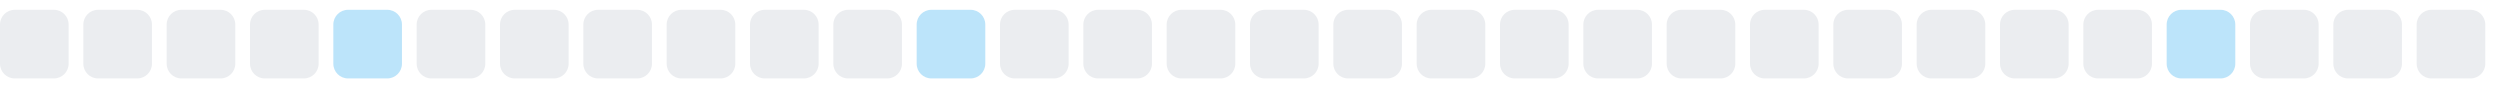
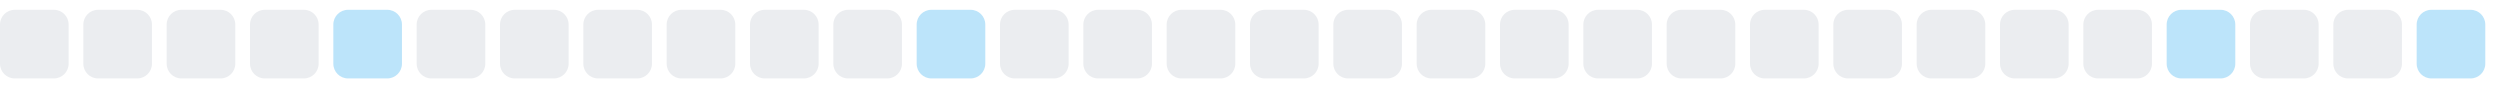
<svg xmlns="http://www.w3.org/2000/svg" width="255" height="9">
  <style>
        .level0 { fill: #ebedf0; }
        .level1 { fill: #bce4fa; }
        .level2 { fill: #75c7f7; }
        .level3 { fill: #30a9f2; }
        .level4 { fill: #008ee6; }
        @media (prefers-color-scheme: dark) {
          .level0 { fill: #161b22; }
          .level1 { fill: #0b3b5c; }
          .level2 { fill: #0a6299; }
          .level3 { fill: #008ee6; }
          .level4 { fill: #5bc4ff; }
        }
      </style>
  <rect x="0.0" y="1" width="7" height="7" rx="1.5" ry="1.5" class="level0" />
  <rect x="8.5" y="1" width="7" height="7" rx="1.5" ry="1.5" class="level0" />
  <rect x="17.0" y="1" width="7" height="7" rx="1.5" ry="1.5" class="level0" />
  <rect x="25.5" y="1" width="7" height="7" rx="1.5" ry="1.5" class="level0" />
  <rect x="34.0" y="1" width="7" height="7" rx="1.5" ry="1.5" class="level1" />
  <rect x="42.5" y="1" width="7" height="7" rx="1.5" ry="1.5" class="level0" />
  <rect x="51.0" y="1" width="7" height="7" rx="1.5" ry="1.5" class="level0" />
  <rect x="59.5" y="1" width="7" height="7" rx="1.5" ry="1.5" class="level0" />
  <rect x="68.0" y="1" width="7" height="7" rx="1.5" ry="1.5" class="level0" />
  <rect x="76.5" y="1" width="7" height="7" rx="1.5" ry="1.5" class="level0" />
  <rect x="85.0" y="1" width="7" height="7" rx="1.5" ry="1.5" class="level0" />
  <rect x="93.5" y="1" width="7" height="7" rx="1.5" ry="1.5" class="level1" />
  <rect x="102.0" y="1" width="7" height="7" rx="1.5" ry="1.5" class="level0" />
  <rect x="110.5" y="1" width="7" height="7" rx="1.5" ry="1.5" class="level0" />
  <rect x="119.0" y="1" width="7" height="7" rx="1.5" ry="1.5" class="level0" />
  <rect x="127.5" y="1" width="7" height="7" rx="1.5" ry="1.5" class="level0" />
  <rect x="136.0" y="1" width="7" height="7" rx="1.5" ry="1.5" class="level0" />
  <rect x="144.5" y="1" width="7" height="7" rx="1.5" ry="1.5" class="level0" />
  <rect x="153.0" y="1" width="7" height="7" rx="1.5" ry="1.5" class="level0" />
  <rect x="161.5" y="1" width="7" height="7" rx="1.5" ry="1.5" class="level0" />
  <rect x="170.0" y="1" width="7" height="7" rx="1.5" ry="1.5" class="level0" />
  <rect x="178.5" y="1" width="7" height="7" rx="1.5" ry="1.5" class="level0" />
  <rect x="187.0" y="1" width="7" height="7" rx="1.5" ry="1.5" class="level0" />
  <rect x="195.5" y="1" width="7" height="7" rx="1.5" ry="1.5" class="level0" />
  <rect x="204.0" y="1" width="7" height="7" rx="1.5" ry="1.5" class="level0" />
  <rect x="212.5" y="1" width="7" height="7" rx="1.5" ry="1.5" class="level0" />
  <rect x="221.0" y="1" width="7" height="7" rx="1.5" ry="1.5" class="level1" />
  <rect x="229.5" y="1" width="7" height="7" rx="1.5" ry="1.5" class="level0" />
  <rect x="238.0" y="1" width="7" height="7" rx="1.5" ry="1.5" class="level0" />
-   <rect x="246.5" y="1" width="7" height="7" rx="1.5" ry="1.5" class="level0" />
+   <rect x="246.5" y="1" width="7" height="7" rx="1.5" ry="1.5" class="level1" />
</svg>
